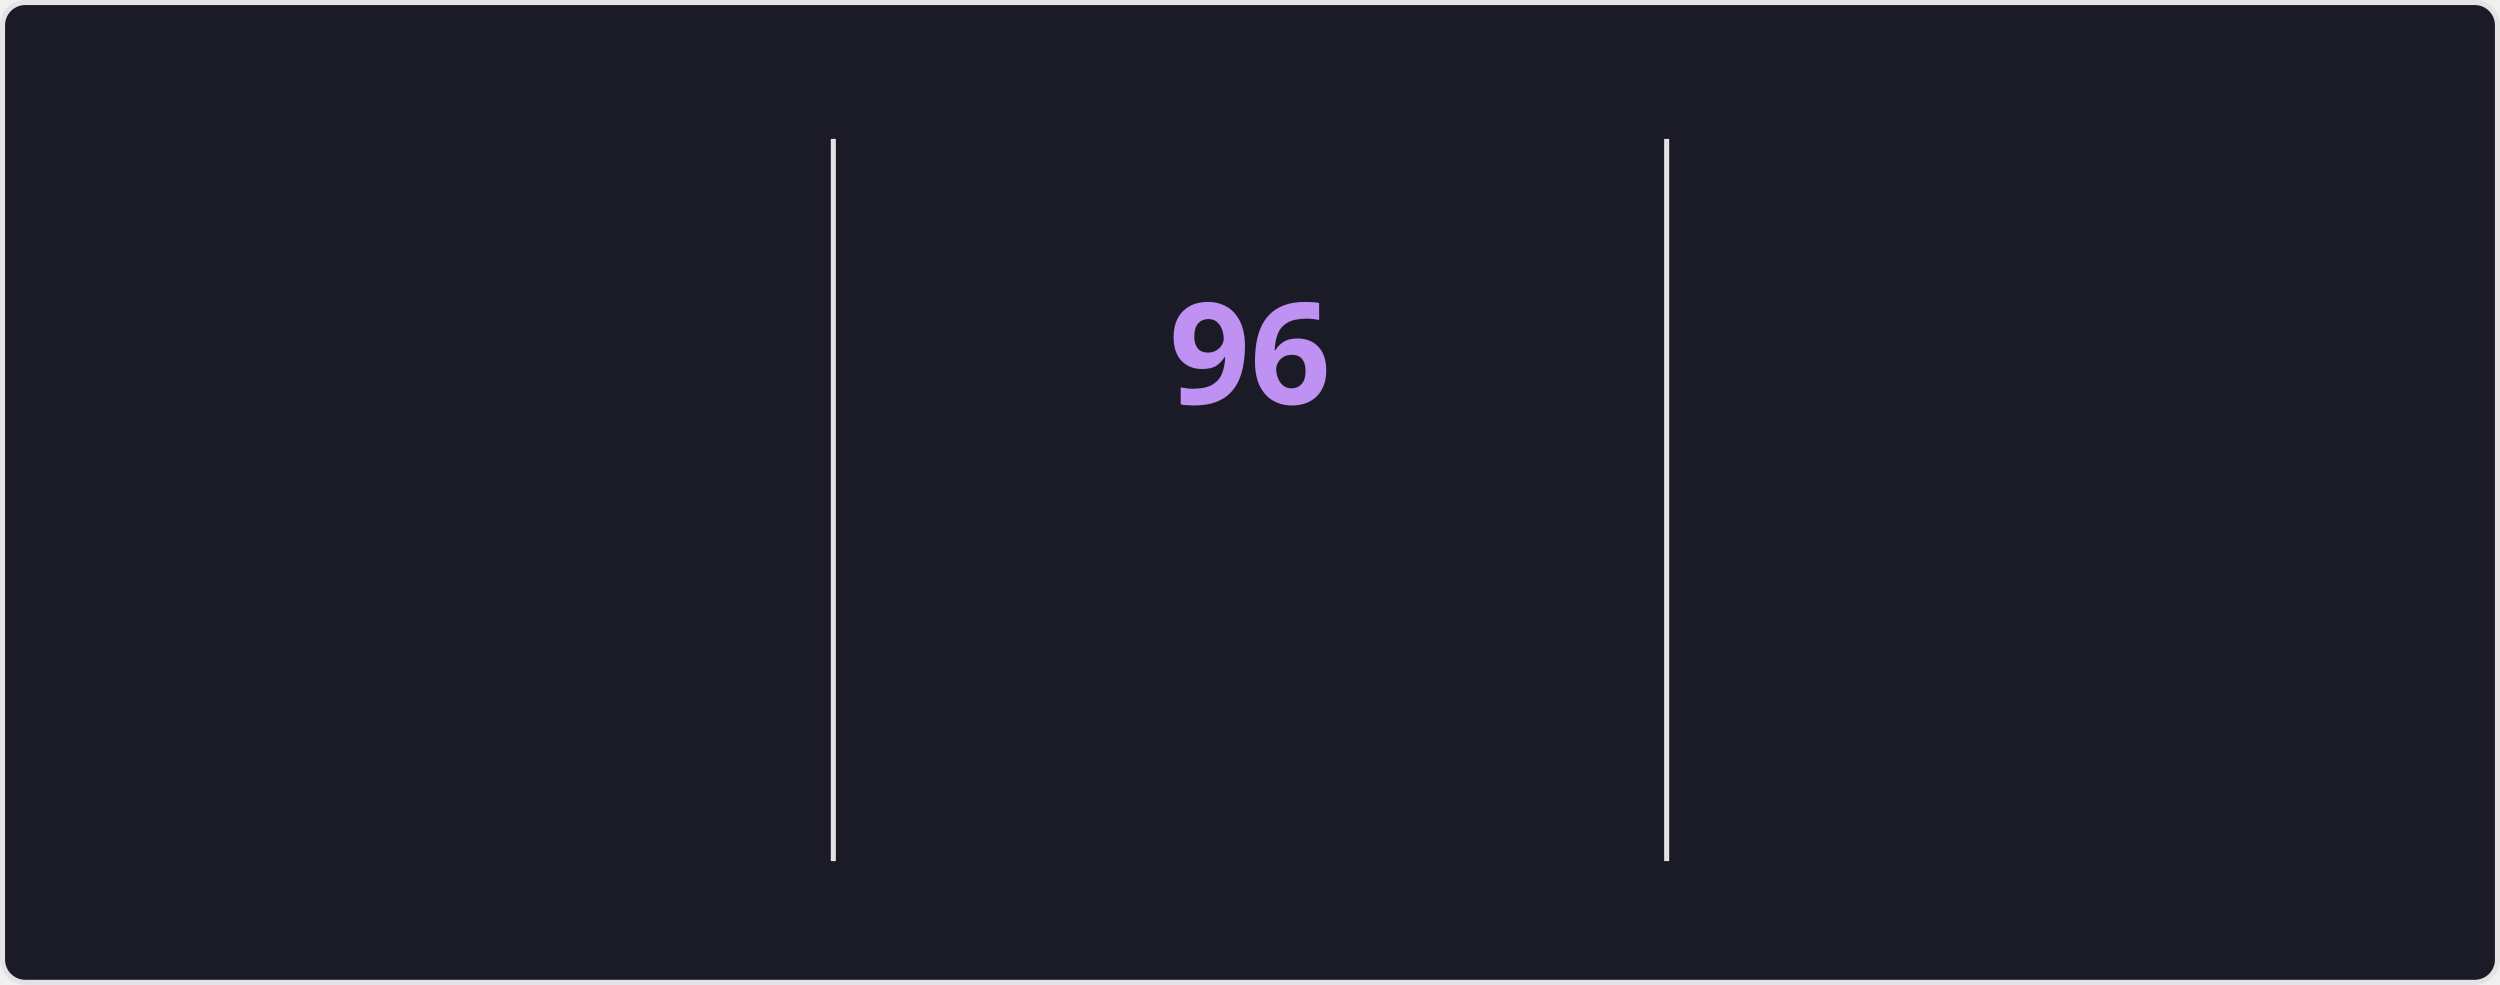
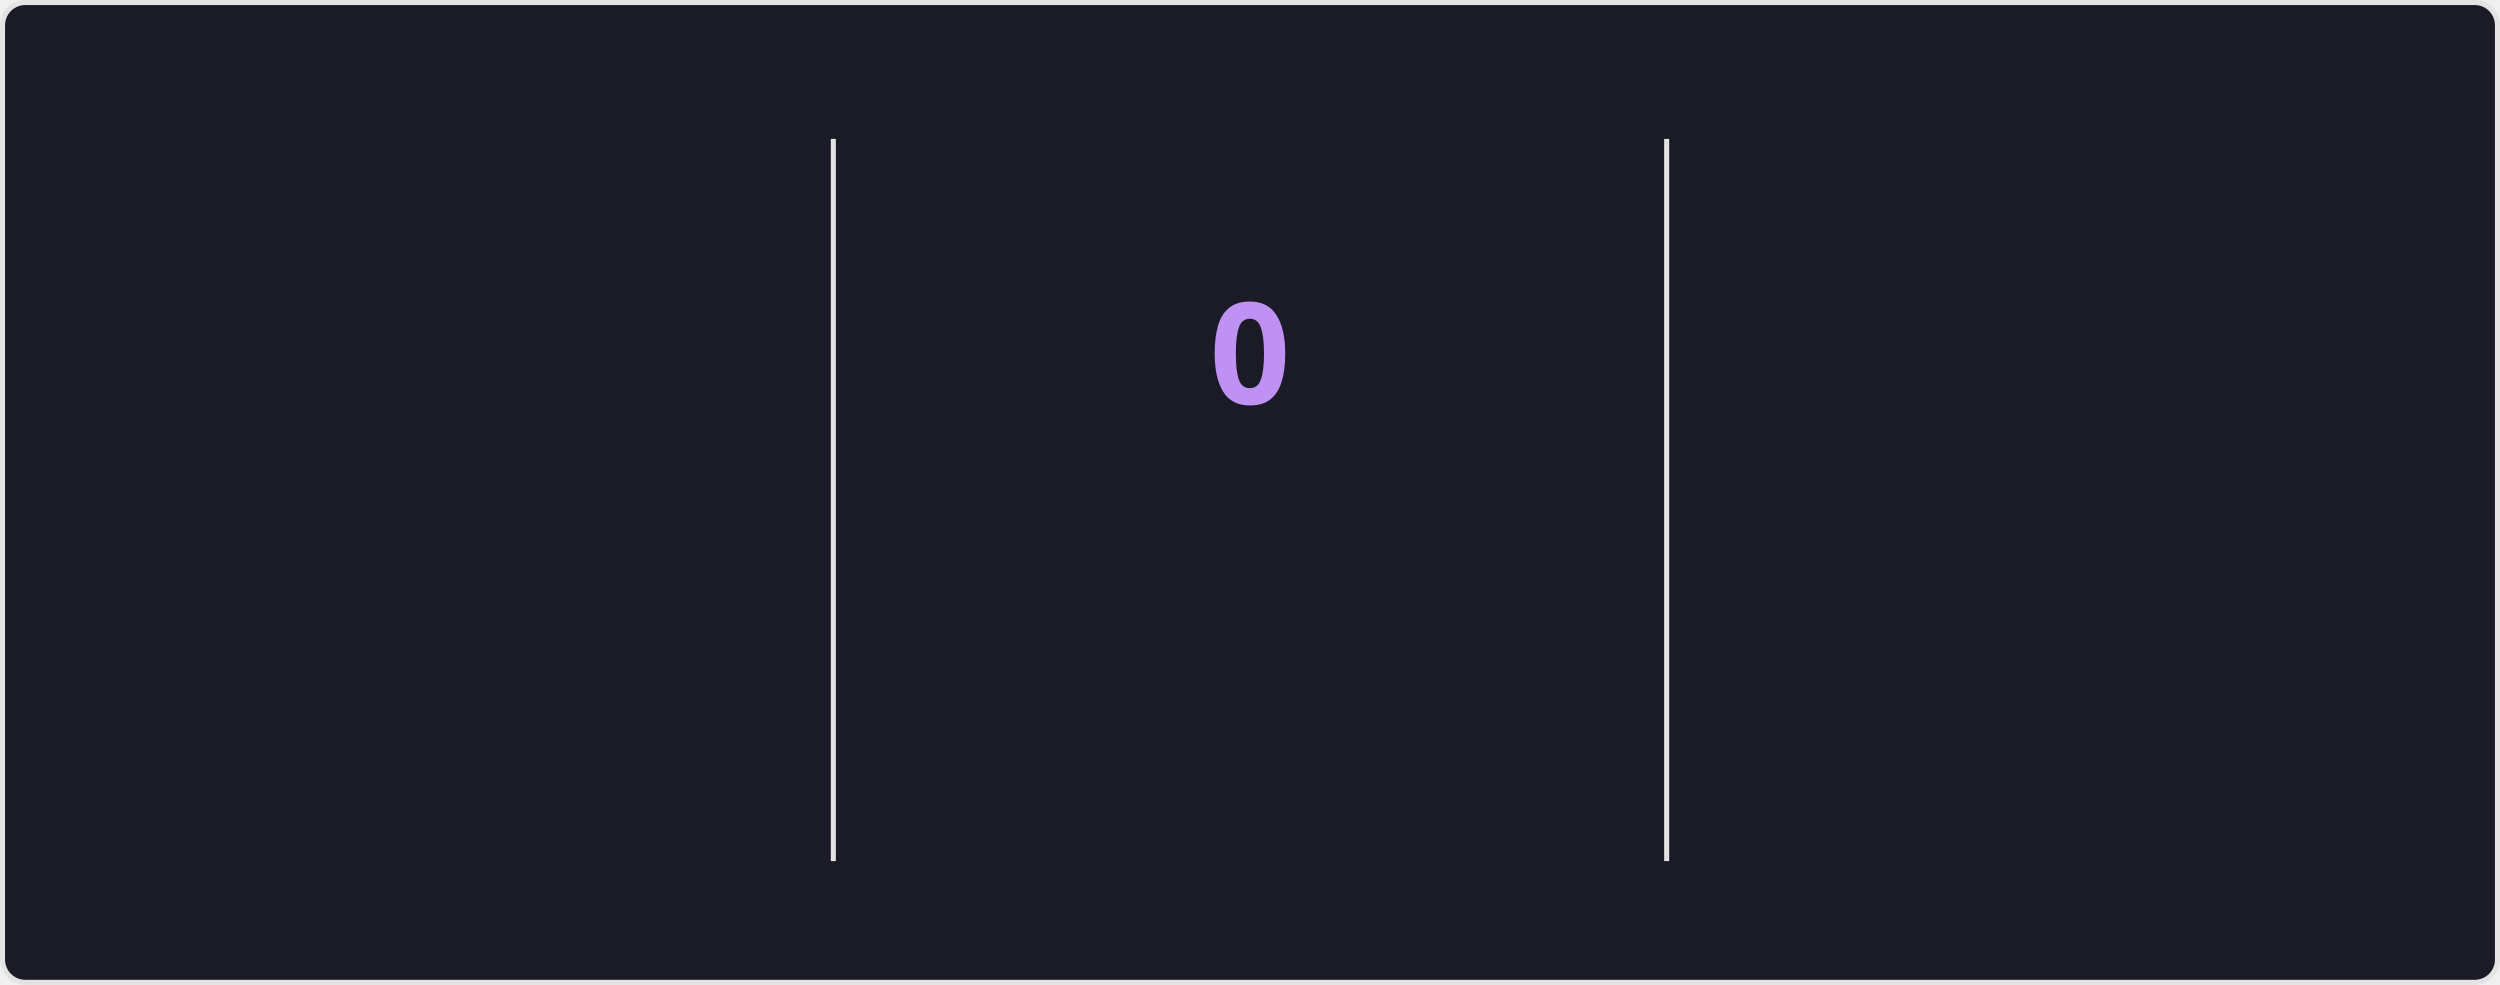
<svg xmlns="http://www.w3.org/2000/svg" style="isolation: isolate" viewBox="0 0 495 195" width="495px" height="195px" direction="ltr">
  <style>
    @keyframes currstreak {
      0% { font-size: 3px; opacity: 0.2; }
      80% { font-size: 34px; opacity: 1; }
      100% { font-size: 28px; opacity: 1; }
    }
    @keyframes fadein {
      0% { opacity: 0; }
      100% { opacity: 1; }
    }
    .big-number {
      font-family: "Segoe UI", Ubuntu, sans-serif;
      font-weight: 700;
      font-size: 28px;
      fill: #70a5fd;
    }
    .label {
      font-family: "Segoe UI", Ubuntu, sans-serif;
      font-weight: 400;
      font-size: 14px;
      fill: #70a5fd;
    }
    .range-text {
      font-family: "Segoe UI", Ubuntu, sans-serif;
      font-weight: 400;
      font-size: 12px;
      fill: #38bdae;
    }
    .current-streak-num {
      font-family: "Segoe UI", Ubuntu, sans-serif;
      font-weight: 700;
      font-size: 28px;
      fill: #bf91f3;
    }</style>
  <defs>
    <clipPath id="outer_rectangle">
      <rect width="495" height="195" rx="4.5" />
    </clipPath>
    <mask id="mask_out_ring_behind_fire">
      <rect width="495" height="195" fill="white" />
      <ellipse id="mask-ellipse" cx="247.5" cy="32" rx="13" ry="18" fill="black" />
    </mask>
  </defs>
  <g clip-path="url(#outer_rectangle)">
    <g style="isolation: isolate">
      <rect fill="#1a1b27" rx="4.5" x="0.5" y="0.5" width="494" height="194" stroke="#e4e2e2" />
    </g>
    <g style="isolation: isolate">
      <line x1="165" y1="28" x2="165" y2="170" vector-effect="non-scaling-stroke" stroke-width="1" stroke="#e4e2e2" stroke-linejoin="miter" stroke-linecap="square" stroke-miterlimit="3" />
      <line x1="330" y1="28" x2="330" y2="170" vector-effect="non-scaling-stroke" stroke-width="1" stroke="#e4e2e2" stroke-linejoin="miter" stroke-linecap="square" stroke-miterlimit="3" />
    </g>
    <g style="isolation: isolate">
      <g transform="translate(82.5, 48)">
        <text x="0" y="32" stroke-width="0" text-anchor="middle" class="big-number" style="opacity: 0; animation: fadein 0.5s linear forwards 0.6s">
            7.3K
          </text>
      </g>
      <g transform="translate(82.5, 84)">
        <text x="0" y="32" stroke-width="0" text-anchor="middle" class="label" style="opacity: 0; animation: fadein 0.5s linear forwards 0.7s">
            Total Contributions
          </text>
      </g>
      <g transform="translate(82.5, 114)">
        <text x="0" y="32" stroke-width="0" text-anchor="middle" class="range-text" style="opacity: 0; animation: fadein 0.5s linear forwards 0.8s">
            Oct 12 - Present
          </text>
      </g>
    </g>
    <g style="isolation: isolate">
      <g mask="url(#mask_out_ring_behind_fire)">
        <circle cx="247.5" cy="71" r="40" fill="none" stroke="#70a5fd" stroke-width="5" style="opacity: 0; animation: fadein 0.5s linear forwards 0.4s" />
      </g>
      <g transform="translate(247.5, 19.5)" stroke-opacity="0" style="opacity: 0; animation: fadein 0.5s linear forwards 0.6s">
        <path d="M -12 -0.5 L 15 -0.5 L 15 23.5 L -12 23.5 L -12 -0.5 Z" fill="none" />
        <path d="M 1.5 0.67 C 1.5 0.67 2.24 3.32 2.24 5.47 C 2.24 7.53 0.89 9.2 -1.17 9.2 C -3.23 9.2 -4.79 7.53 -4.79 5.47 L -4.76 5.11 C -6.78 7.51 -8 10.62 -8 13.99 C -8 18.41 -4.42 22 0 22 C 4.42 22 8 18.41 8 13.99 C 8 8.6 5.41 3.79 1.5 0.67 Z M -0.29 19 C -2.07 19 -3.51 17.6 -3.51 15.86 C -3.51 14.24 -2.46 13.1 -0.7 12.74 C 1.07 12.38 2.9 11.53 3.92 10.16 C 4.31 11.45 4.51 12.81 4.51 14.2 C 4.51 16.85 2.36 19 -0.29 19 Z" fill="#70a5fd" stroke-opacity="0" />
      </g>
      <g transform="translate(247.5, 48)">
        <text x="0" y="32" stroke-width="0" text-anchor="middle" class="current-streak-num" style="animation: currstreak 0.6s linear forwards">
-             96
+             0
          </text>
      </g>
      <g transform="translate(247.5, 108)">
        <text x="0" y="32" stroke-width="0" text-anchor="middle" class="label" style="opacity: 0; animation: fadein 0.5s linear forwards 0.9s">
            Current Streak
          </text>
      </g>
      <g transform="translate(247.5, 145)">
        <text x="0" y="21" stroke-width="0" text-anchor="middle" class="range-text" style="opacity: 0; animation: fadein 0.5s linear forwards 0.9s">
-             Jul 12 - Oct 15
+             0 days
          </text>
      </g>
    </g>
    <g style="isolation: isolate">
      <g transform="translate(412.5, 48)">
        <text x="0" y="32" stroke-width="0" text-anchor="middle" class="big-number" style="opacity: 0; animation: fadein 0.5s linear forwards 1.2s">
            96
          </text>
      </g>
      <g transform="translate(412.5, 84)">
        <text x="0" y="32" stroke-width="0" text-anchor="middle" class="label" style="opacity: 0; animation: fadein 0.5s linear forwards 1.3s">
            Longest Streak
          </text>
      </g>
      <g transform="translate(412.5, 114)">
        <text x="0" y="32" stroke-width="0" text-anchor="middle" class="range-text" style="opacity: 0; animation: fadein 0.5s linear forwards 1.4s">
            Jul 12 - Oct 15
          </text>
      </g>
    </g>
  </g>
</svg>
